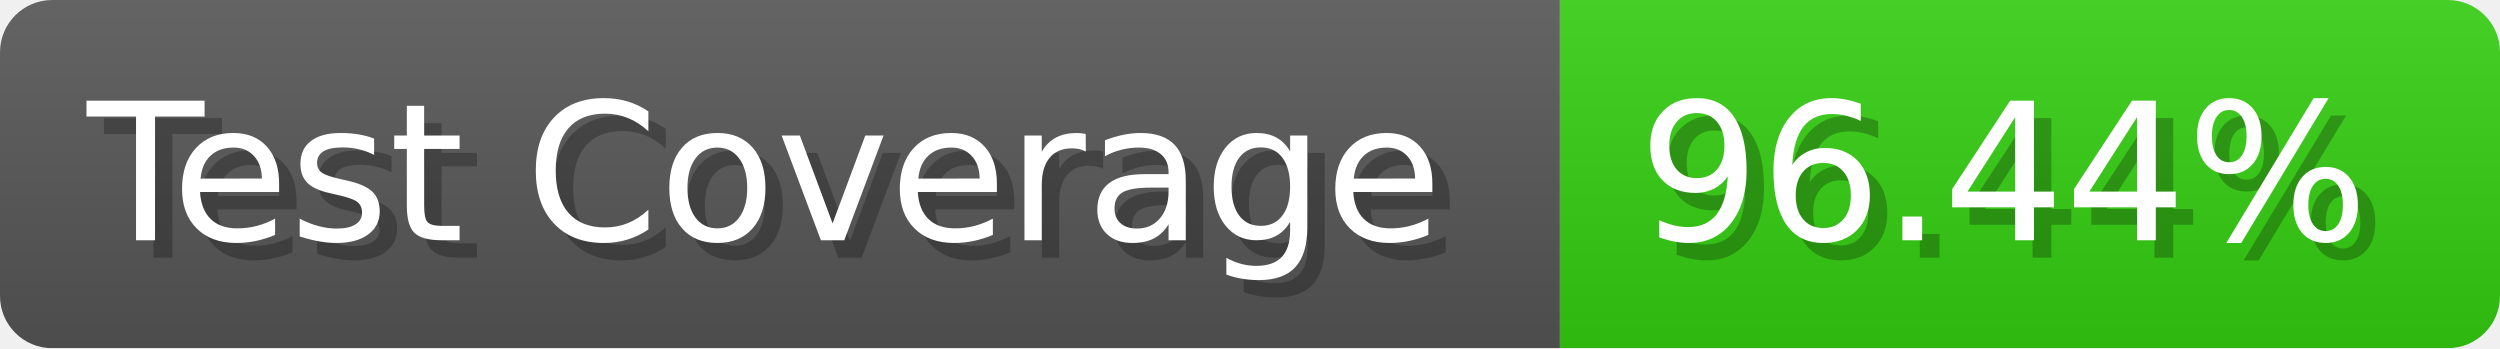
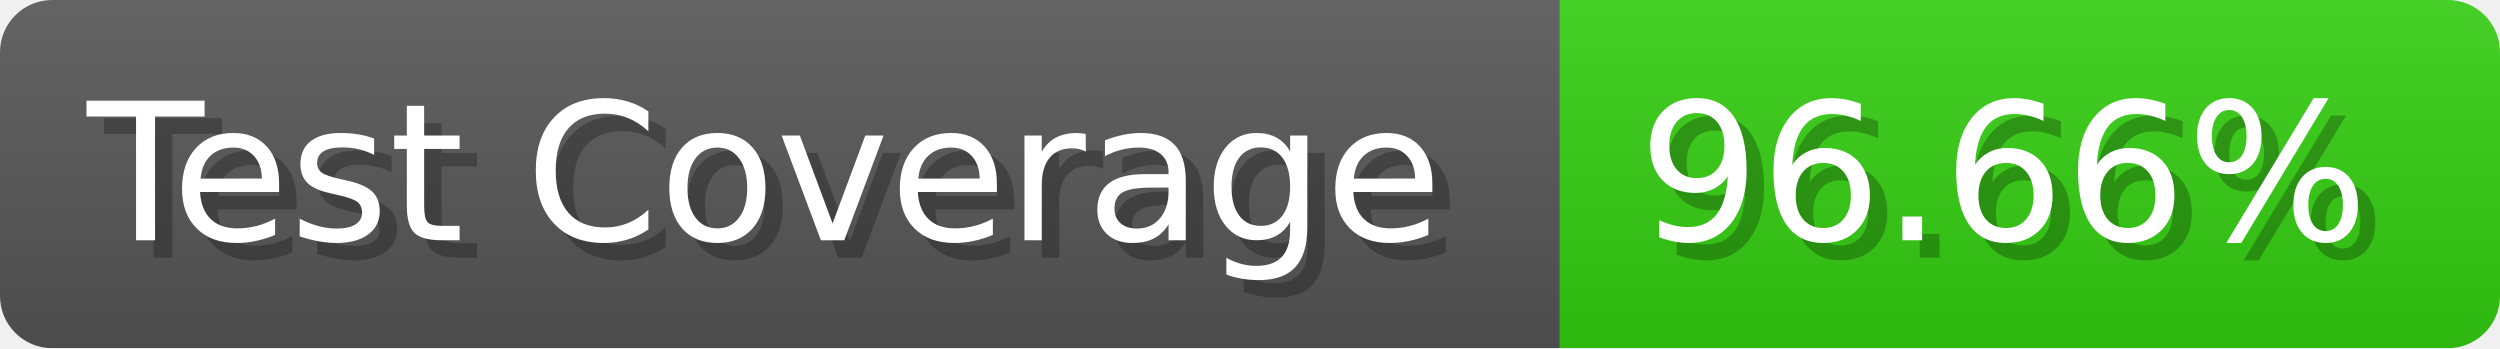
- <svg xmlns="http://www.w3.org/2000/svg" width="143.6" height="20" viewBox="0 0 1436 200" role="img" aria-label="Test Coverage: 96.44%">
+ <svg xmlns="http://www.w3.org/2000/svg" width="143.6" height="20" viewBox="0 0 1436 200" role="img" aria-label="Test Coverage: 96.66%">
  <linearGradient id="a" x2="0" y2="100%">
    <stop offset="0" stop-opacity=".1" stop-color="#EEE" />
    <stop offset="1" stop-opacity=".1" />
  </linearGradient>
  <mask id="m">
    <rect width="1436" height="200" rx="30" fill="#FFF" />
  </mask>
  <g mask="url(#m)">
    <rect width="896" height="200" fill="#555" />
    <rect width="540" height="200" fill="#3C1" x="896" />
    <rect width="1436" height="200" fill="url(#a)" />
  </g>
  <g aria-hidden="true" fill="#fff" text-anchor="start" font-family="Verdana,DejaVu Sans,sans-serif" font-size="110">
    <text x="60" y="148" textLength="796" fill="#000" opacity="0.25">Test Coverage</text>
    <text x="50" y="138" textLength="796">Test Coverage</text>
-     <text x="951" y="148" textLength="440" fill="#000" opacity="0.25">96.44%</text>
-     <text x="941" y="138" textLength="440">96.44%</text>
+     <text x="951" y="148" textLength="440" fill="#000" opacity="0.25">96.66%</text>
+     <text x="941" y="138" textLength="440">96.66%</text>
  </g>
</svg>
